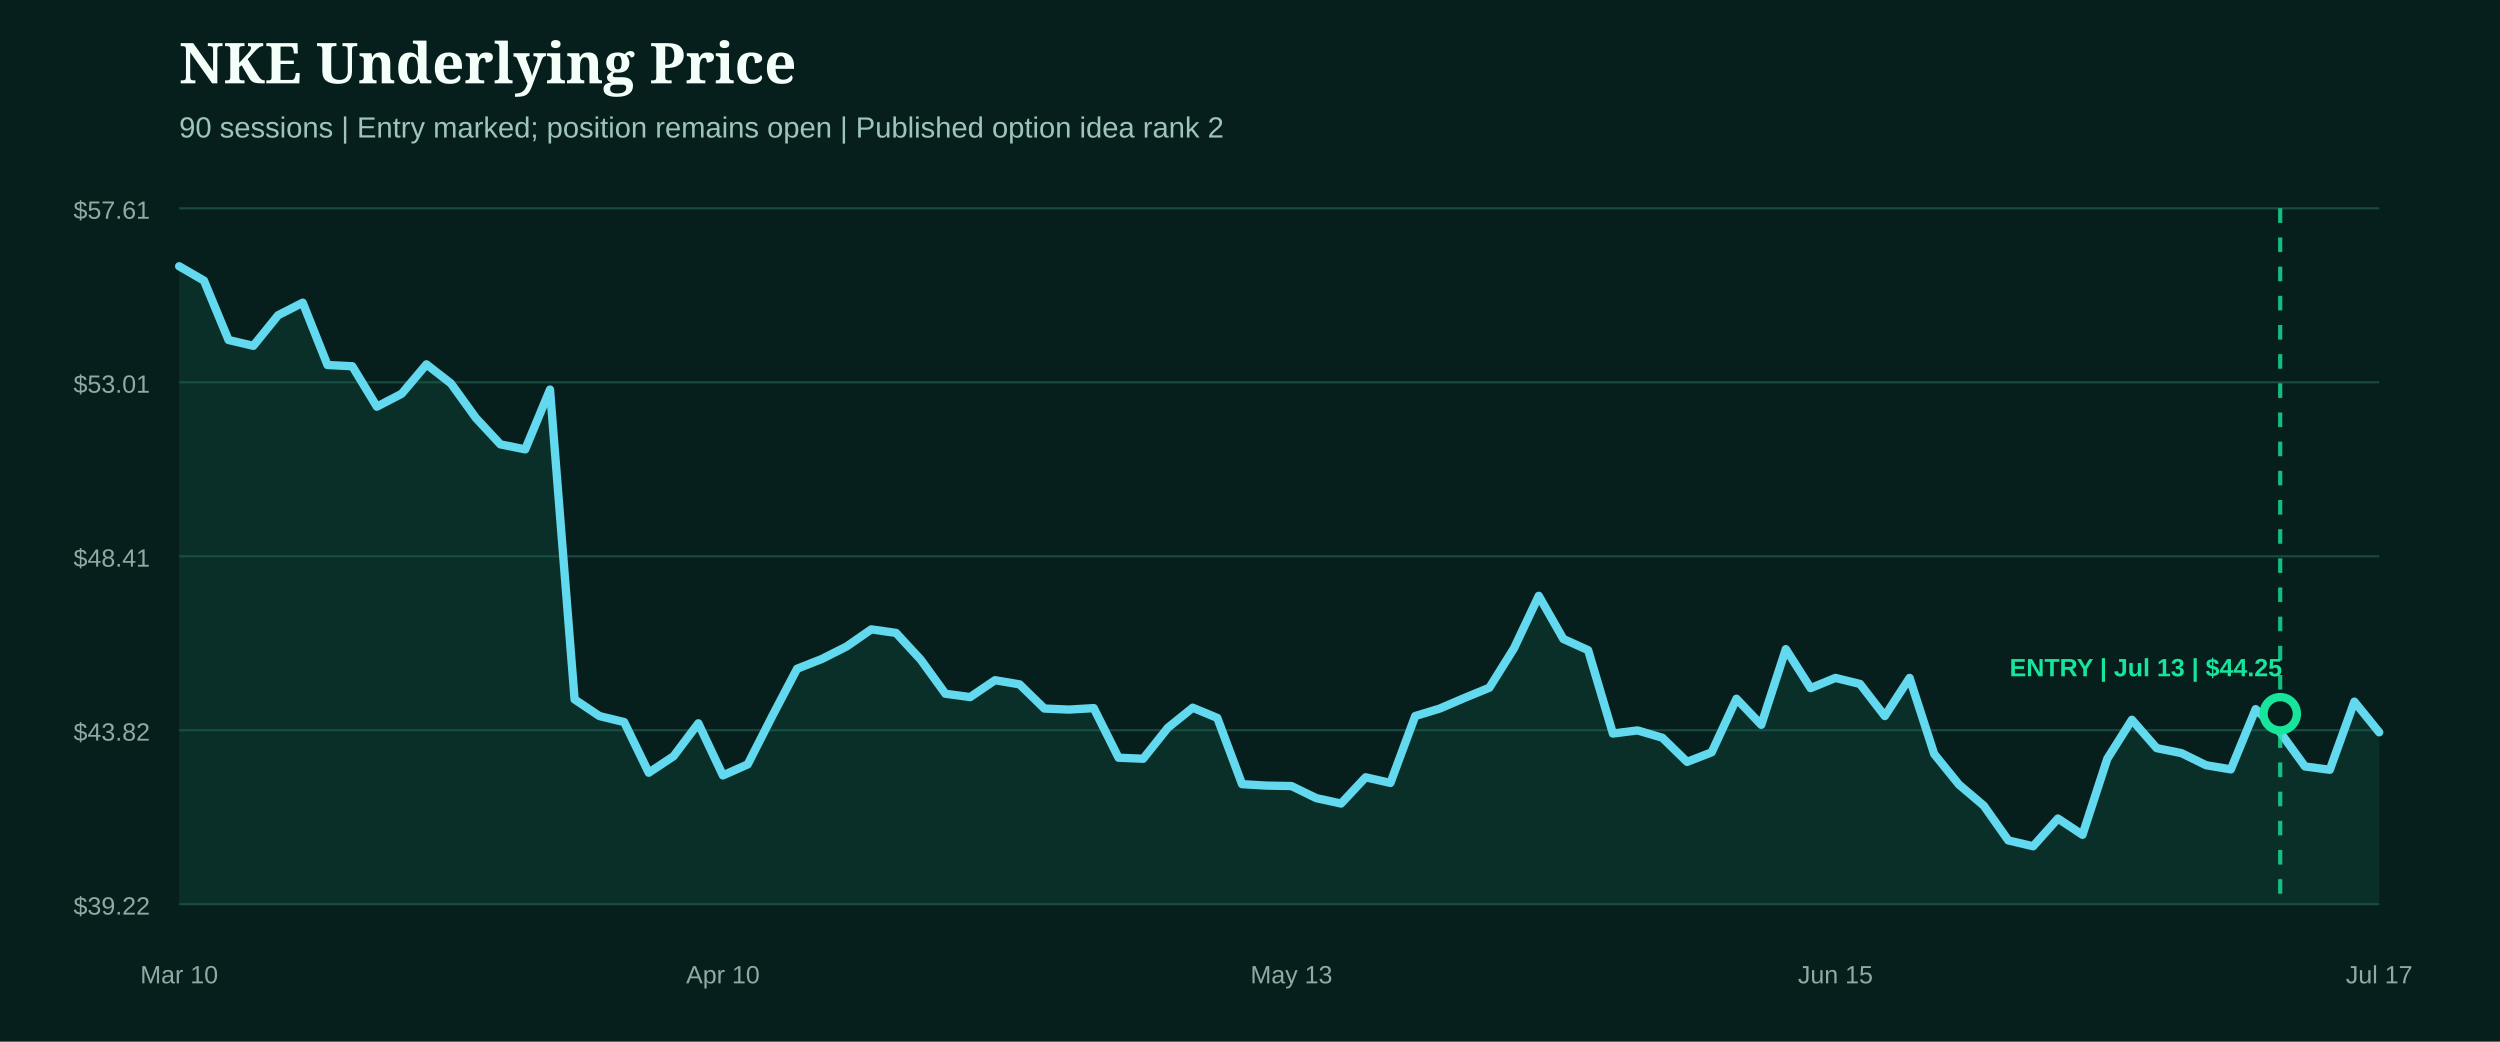
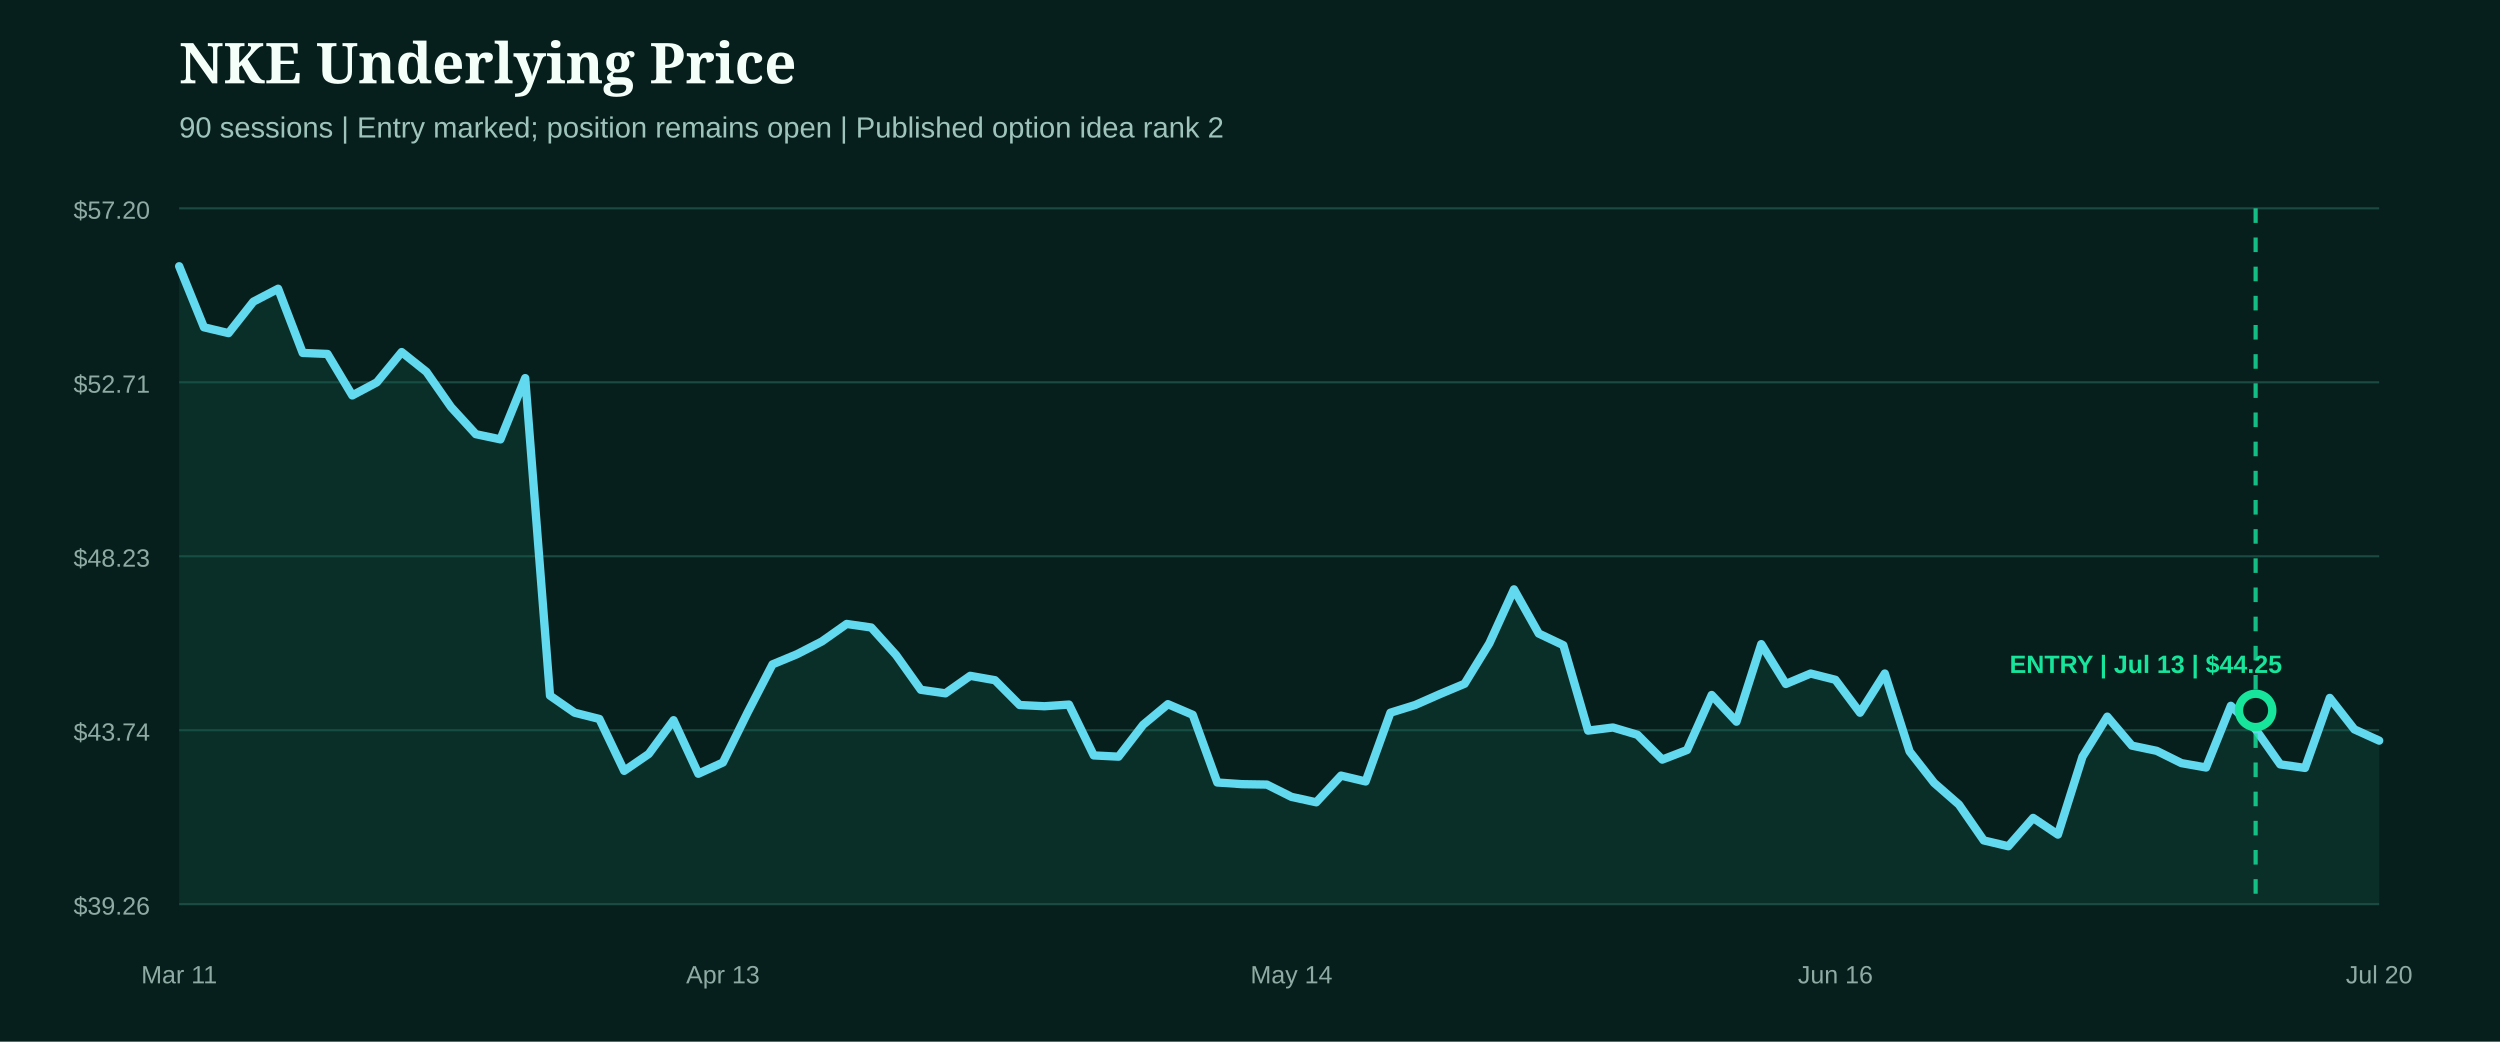
<svg xmlns="http://www.w3.org/2000/svg" width="1200" height="500" viewBox="0 0 1200 500" role="img" aria-label="NKE underlying price from entry">
  <rect width="1200" height="500" fill="#071f1c" />
  <style>.head{fill:#f4fff9;font:800 27px Georgia,serif}.sub{fill:#9fc4bb;font:14px Arial,sans-serif}.axis{fill:#8eaaa3;font:12px Arial,sans-serif}.marker{font:800 12px Arial,sans-serif}</style>
  <text x="86" y="40" class="head">NKE Underlying Price</text>
  <text x="86" y="66" class="sub">90 sessions | Entry marked; position remains open | Published option idea rank 2</text>
  <line x1="86" x2="1142" y1="100.0" y2="100.0" stroke="#1b4a42" stroke-width="1" />
-   <text x="72" y="105.0" text-anchor="end" class="axis">$57.61</text>
+   <text x="72" y="105.0" text-anchor="end" class="axis">$57.20</text>
  <line x1="86" x2="1142" y1="183.5" y2="183.5" stroke="#1b4a42" stroke-width="1" />
-   <text x="72" y="188.5" text-anchor="end" class="axis">$53.01</text>
+   <text x="72" y="188.5" text-anchor="end" class="axis">$52.71</text>
  <line x1="86" x2="1142" y1="267.0" y2="267.0" stroke="#1b4a42" stroke-width="1" />
-   <text x="72" y="272.0" text-anchor="end" class="axis">$48.41</text>
+   <text x="72" y="272.0" text-anchor="end" class="axis">$48.23</text>
  <line x1="86" x2="1142" y1="350.5" y2="350.5" stroke="#1b4a42" stroke-width="1" />
-   <text x="72" y="355.5" text-anchor="end" class="axis">$43.82</text>
+   <text x="72" y="355.5" text-anchor="end" class="axis">$43.74</text>
  <line x1="86" x2="1142" y1="434.0" y2="434.0" stroke="#1b4a42" stroke-width="1" />
-   <text x="72" y="439.0" text-anchor="end" class="axis">$39.22</text>
-   <path d="M86.0,127.8 L97.9,134.7 L109.7,163.2 L121.6,166.0 L133.5,151.3 L145.3,145.3 L157.2,175.2 L169.1,175.8 L180.9,195.2 L192.8,189.0 L204.7,174.9 L216.5,184.1 L228.4,200.6 L240.2,213.3 L252.1,215.7 L264.0,187.0 L275.8,335.7 L287.7,343.7 L299.6,346.6 L311.4,370.9 L323.3,363.0 L335.2,347.2 L347.0,372.2 L358.9,366.9 L370.8,343.5 L382.6,321.0 L394.5,316.3 L406.4,310.3 L418.2,302.1 L430.1,303.8 L442.0,316.7 L453.8,333.0 L465.7,334.6 L477.6,326.5 L489.4,328.5 L501.3,340.1 L513.1,340.6 L525.0,339.9 L536.9,363.7 L548.7,364.2 L560.6,349.3 L572.5,339.7 L584.3,344.6 L596.2,376.4 L608.1,377.1 L619.9,377.3 L631.8,383.1 L643.7,385.7 L655.5,373.1 L667.4,375.8 L679.3,343.7 L691.1,340.1 L703.0,335.0 L714.9,330.1 L726.7,311.2 L738.6,286.0 L750.4,306.7 L762.3,312.1 L774.2,352.1 L786.0,350.6 L797.9,354.1 L809.8,365.7 L821.6,361.1 L833.5,335.4 L845.4,347.9 L857.2,311.6 L869.1,330.3 L881.0,325.4 L892.8,328.3 L904.7,343.7 L916.6,325.4 L928.4,361.9 L940.3,376.6 L952.2,386.7 L964.0,403.4 L975.9,406.2 L987.8,392.9 L999.6,400.7 L1011.5,364.2 L1023.3,345.5 L1035.2,359.1 L1047.1,361.5 L1058.9,367.3 L1070.8,369.3 L1082.7,340.4 L1094.5,351.5 L1106.4,367.9 L1118.3,369.5 L1130.1,336.8 L1142.0,351.5 L1142.0,434.0 L86.0,434.0 Z" fill="#0f5949" opacity="0.28" />
-   <path d="M86.0,127.8 L97.9,134.7 L109.7,163.2 L121.6,166.0 L133.5,151.3 L145.3,145.3 L157.2,175.2 L169.1,175.8 L180.9,195.2 L192.8,189.0 L204.7,174.9 L216.5,184.1 L228.4,200.6 L240.2,213.3 L252.1,215.7 L264.0,187.0 L275.8,335.7 L287.7,343.7 L299.6,346.6 L311.4,370.9 L323.3,363.0 L335.2,347.2 L347.0,372.2 L358.9,366.9 L370.8,343.5 L382.6,321.0 L394.5,316.3 L406.4,310.3 L418.2,302.1 L430.1,303.8 L442.0,316.7 L453.8,333.0 L465.7,334.6 L477.6,326.5 L489.4,328.5 L501.3,340.1 L513.1,340.6 L525.0,339.9 L536.9,363.7 L548.7,364.2 L560.6,349.3 L572.5,339.7 L584.3,344.6 L596.2,376.4 L608.1,377.1 L619.9,377.3 L631.8,383.1 L643.7,385.7 L655.5,373.1 L667.4,375.8 L679.3,343.7 L691.1,340.1 L703.0,335.0 L714.9,330.1 L726.7,311.2 L738.6,286.0 L750.4,306.7 L762.3,312.1 L774.2,352.1 L786.0,350.6 L797.9,354.1 L809.8,365.7 L821.6,361.1 L833.5,335.4 L845.4,347.9 L857.2,311.6 L869.1,330.3 L881.0,325.4 L892.8,328.3 L904.7,343.7 L916.6,325.4 L928.4,361.9 L940.3,376.6 L952.2,386.7 L964.0,403.4 L975.9,406.2 L987.8,392.9 L999.6,400.7 L1011.5,364.2 L1023.3,345.5 L1035.2,359.1 L1047.1,361.5 L1058.9,367.3 L1070.8,369.3 L1082.7,340.4 L1094.5,351.5 L1106.4,367.9 L1118.3,369.5 L1130.1,336.8 L1142.0,351.5" fill="none" stroke="#62d9ee" stroke-width="4" stroke-linecap="round" stroke-linejoin="round" />
+   <text x="72" y="439.0" text-anchor="end" class="axis">$39.26</text>
+   <path d="M86.0,127.8 L97.9,157.1 L109.7,159.9 L121.6,144.8 L133.5,138.6 L145.3,169.4 L157.2,169.9 L169.1,189.8 L180.9,183.5 L192.8,169.0 L204.7,178.5 L216.5,195.4 L228.4,208.4 L240.2,210.9 L252.1,181.5 L264.0,333.9 L275.8,342.1 L287.7,345.1 L299.6,370.0 L311.4,361.9 L323.3,345.7 L335.2,371.4 L347.0,366.0 L358.9,341.9 L370.8,318.9 L382.6,314.0 L394.5,307.9 L406.4,299.5 L418.2,301.2 L430.1,314.4 L442.0,331.1 L453.8,332.8 L465.7,324.4 L477.6,326.5 L489.4,338.4 L501.3,339.0 L513.1,338.2 L525.0,362.6 L536.9,363.2 L548.7,347.9 L560.6,338.0 L572.5,343.1 L584.3,375.6 L596.2,376.4 L608.1,376.6 L619.9,382.5 L631.8,385.1 L643.7,372.3 L655.5,375.1 L667.4,342.1 L679.3,338.4 L691.1,333.2 L703.0,328.2 L714.9,308.8 L726.7,282.9 L738.6,304.1 L750.4,309.7 L762.3,350.7 L774.2,349.2 L786.0,352.7 L797.9,364.6 L809.8,360.0 L821.6,333.6 L833.5,346.4 L845.4,309.2 L857.2,328.3 L869.1,323.3 L881.0,326.3 L892.8,342.1 L904.7,323.3 L916.6,360.7 L928.4,375.8 L940.3,386.2 L952.2,403.4 L964.0,406.2 L975.9,392.6 L987.8,400.6 L999.6,363.2 L1011.5,344.0 L1023.3,357.9 L1035.2,360.4 L1047.1,366.3 L1058.9,368.4 L1070.8,338.8 L1082.7,350.1 L1094.5,366.9 L1106.4,368.6 L1118.3,335.0 L1130.1,350.1 L1142.0,355.5 L1142.0,434.0 L86.0,434.0 Z" fill="#0f5949" opacity="0.28" />
+   <path d="M86.0,127.8 L97.9,157.1 L109.7,159.9 L121.6,144.8 L133.5,138.6 L145.3,169.4 L157.2,169.9 L169.1,189.8 L180.9,183.5 L192.8,169.0 L204.7,178.5 L216.5,195.4 L228.4,208.4 L240.2,210.9 L252.1,181.5 L264.0,333.9 L275.8,342.1 L287.7,345.1 L299.6,370.0 L311.4,361.9 L323.3,345.7 L335.2,371.4 L347.0,366.0 L358.9,341.9 L370.8,318.9 L382.6,314.0 L394.5,307.9 L406.4,299.5 L418.2,301.2 L430.1,314.4 L442.0,331.1 L453.8,332.8 L465.7,324.4 L477.6,326.5 L489.4,338.4 L501.3,339.0 L513.1,338.2 L525.0,362.6 L536.9,363.2 L548.7,347.9 L560.6,338.0 L572.5,343.1 L584.3,375.6 L596.2,376.4 L608.1,376.6 L619.9,382.5 L631.8,385.1 L643.7,372.3 L655.5,375.1 L667.4,342.1 L679.3,338.4 L691.1,333.2 L703.0,328.2 L714.9,308.8 L726.7,282.9 L738.6,304.1 L750.4,309.7 L762.3,350.7 L774.2,349.2 L786.0,352.7 L797.9,364.6 L809.8,360.0 L821.6,333.6 L833.5,346.4 L845.4,309.2 L857.2,328.3 L869.1,323.3 L881.0,326.3 L892.8,342.1 L904.7,323.3 L916.6,360.7 L928.4,375.8 L940.3,386.2 L952.2,403.4 L964.0,406.2 L975.9,392.6 L987.8,400.6 L999.6,363.2 L1011.5,344.0 L1023.3,357.9 L1035.2,360.4 L1047.1,366.3 L1058.9,368.4 L1070.8,338.8 L1082.7,350.1 L1094.5,366.9 L1106.4,368.6 L1118.3,335.0 L1130.1,350.1 L1142.0,355.5" fill="none" stroke="#62d9ee" stroke-width="4" stroke-linecap="round" stroke-linejoin="round" />
  <g>
-     <line x1="1094.5" x2="1094.5" y1="100" y2="434" stroke="#18e59c" stroke-width="2" stroke-dasharray="7 7" opacity="0.8" />
-     <circle cx="1094.5" cy="342.6" r="8" fill="#071f1c" stroke="#18e59c" stroke-width="4" />
-     <text x="1030.0" y="324.6" text-anchor="middle" class="marker" fill="#18e59c">ENTRY | Jul 13 | $44.25</text>
+     <line x1="1082.7" x2="1082.7" y1="100" y2="434" stroke="#18e59c" stroke-width="2" stroke-dasharray="7 7" opacity="0.8" />
+     <circle cx="1082.7" cy="341.0" r="8" fill="#071f1c" stroke="#18e59c" stroke-width="4" />
+     <text x="1030.0" y="323.0" text-anchor="middle" class="marker" fill="#18e59c">ENTRY | Jul 13 | $44.25</text>
  </g>
-   <text x="86.0" y="472" text-anchor="middle" class="axis">Mar 10</text>
-   <text x="347.0" y="472" text-anchor="middle" class="axis">Apr 10</text>
-   <text x="619.9" y="472" text-anchor="middle" class="axis">May 13</text>
-   <text x="881.0" y="472" text-anchor="middle" class="axis">Jun 15</text>
-   <text x="1142.0" y="472" text-anchor="middle" class="axis">Jul 17</text>
+   <text x="86.0" y="472" text-anchor="middle" class="axis">Mar 11</text>
+   <text x="347.0" y="472" text-anchor="middle" class="axis">Apr 13</text>
+   <text x="619.9" y="472" text-anchor="middle" class="axis">May 14</text>
+   <text x="881.0" y="472" text-anchor="middle" class="axis">Jun 16</text>
+   <text x="1142.0" y="472" text-anchor="middle" class="axis">Jul 20</text>
</svg>
